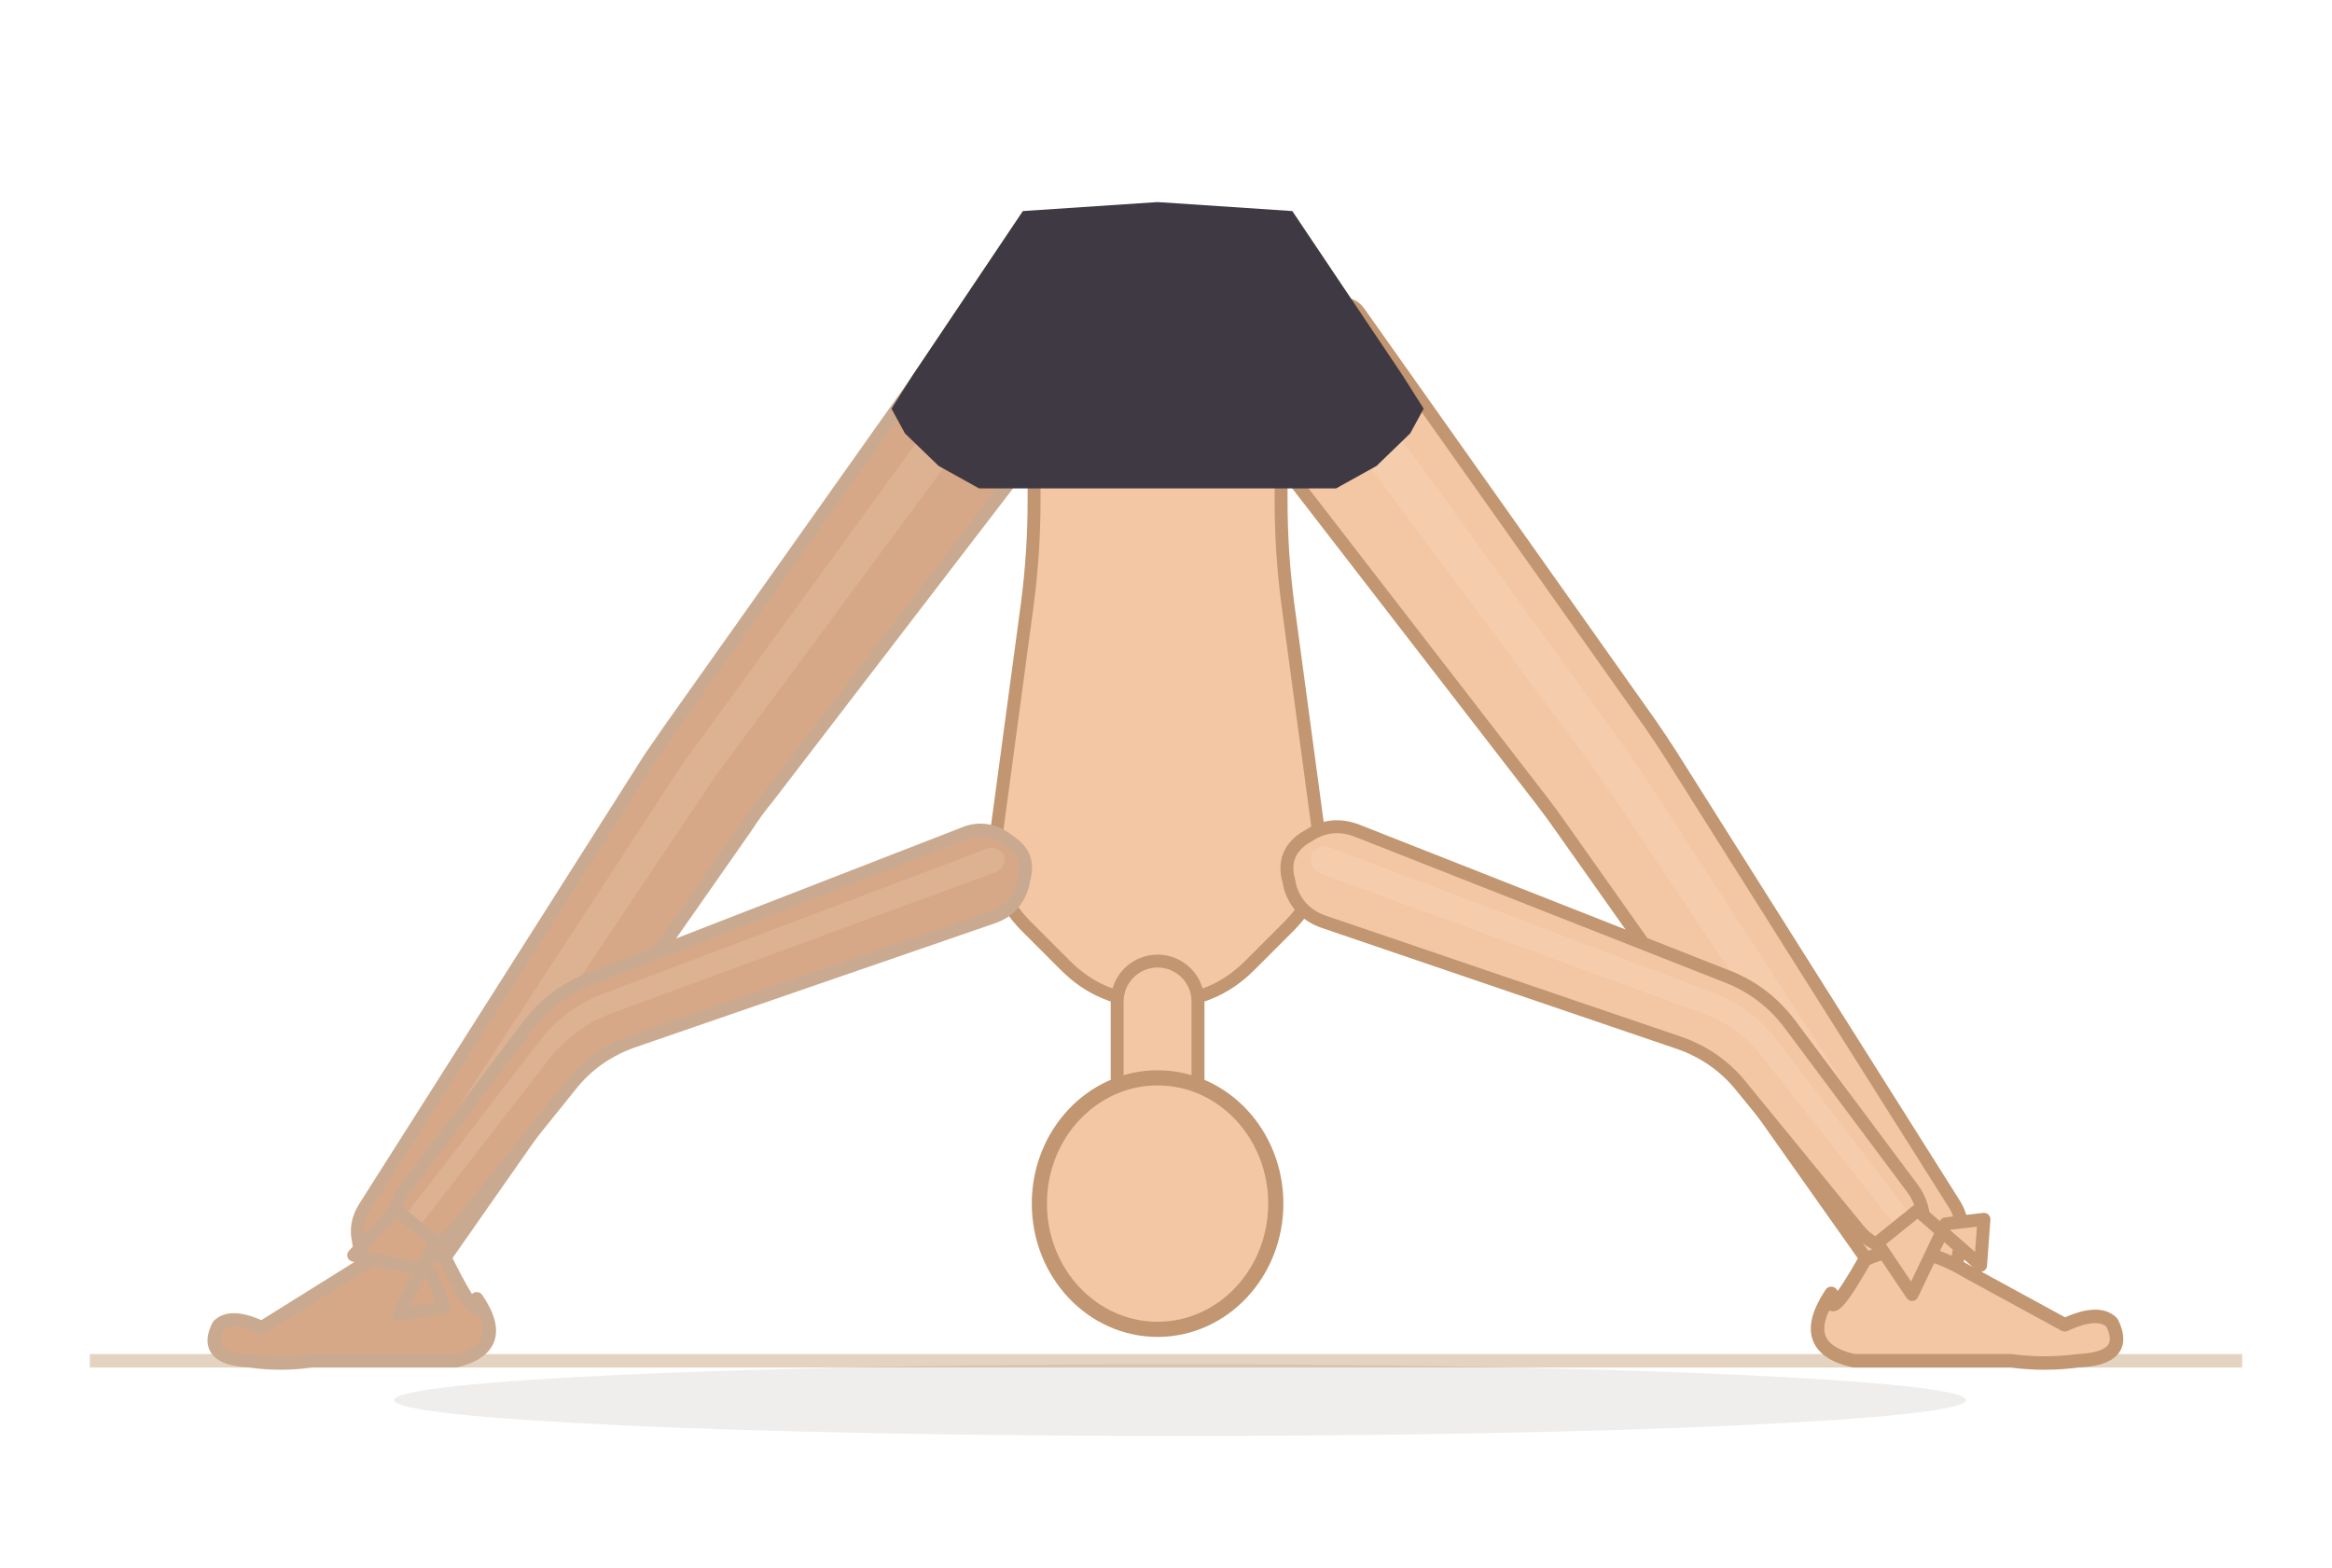
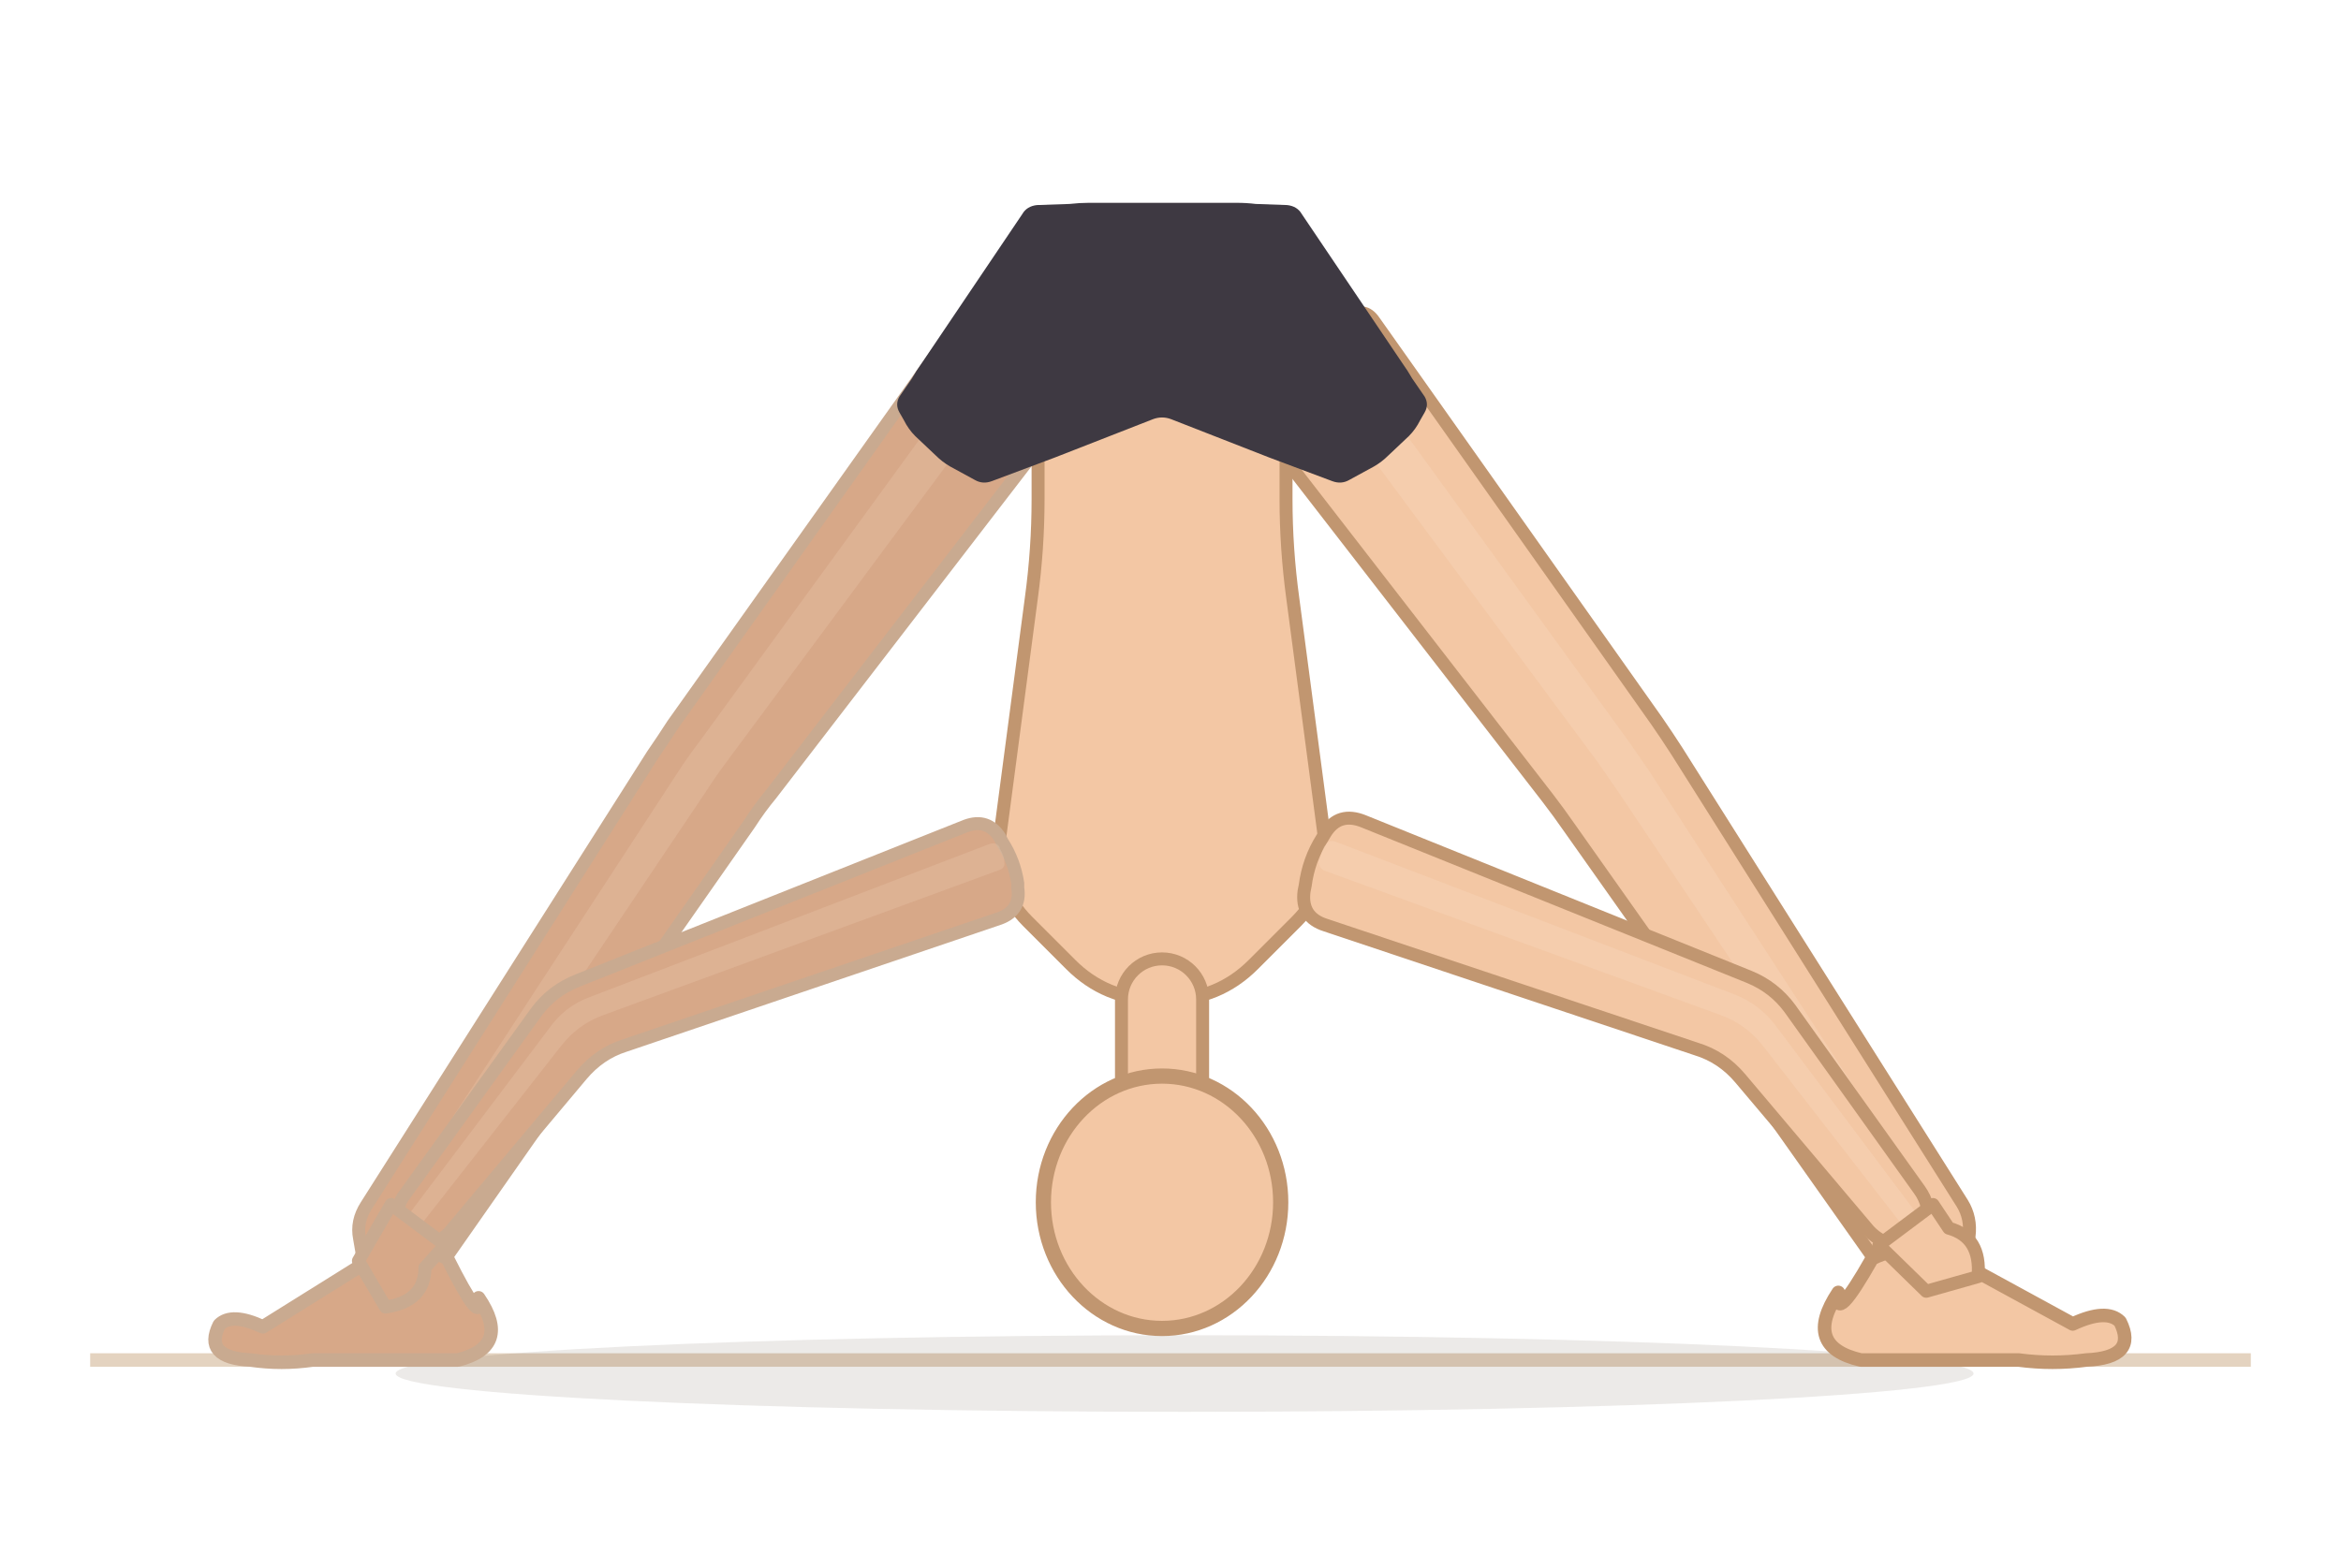
- <svg xmlns="http://www.w3.org/2000/svg" viewBox="-3.1 46.8 207.7 139.6">
+ <svg xmlns="http://www.w3.org/2000/svg" viewBox="-3.1 47.3 207.7 139.1">
  <line x1="4.9" y1="168" x2="196.6" y2="168" stroke="#e4d3c0" stroke-width="1.2" />
-   <ellipse cx="102" cy="171.5" rx="70" ry="3.2" fill="rgba(62,42,28,0.08)" />
-   <path d="M 83.1,74.3 L 56.6,111.7 Q 55.7,113 54.8,114.3 L 29.4,154.3 Q 28.5,155.7 28.8,157.2 L 29.3,160.1 Q 29.6,161.7 31.1,161.3 L 33.9,160.7 Q 35.5,160.3 36.4,159 L 63.4,120.4 Q 64.3,119 65.3,117.8 L 93,81.7 Q 94,80.4 92.7,79.5 L 85.3,74 Q 84,73 83.1,74.3 Z" fill="#d7a888" stroke="#c9aa90" stroke-width="1.15" stroke-linejoin="round" />
-   <path d="M 89.3,71.4 L 58.9,113.2 Q 57.9,114.5 57,115.9 L 30.7,156.2 Q 30.3,156.9 30.5,157.6 L 30.5,157.8 Q 30.6,158.6 31.4,158.4 L 31.5,158.4 Q 32.3,158.2 32.7,157.5 L 59.5,117.6 Q 60.4,116.2 61.3,115 L 92.1,73.4 Q 93,72.2 91.8,71.3 L 91.5,71 Q 90.2,70.1 89.3,71.4 Z" fill="#f3d4bc" opacity="0.22" />
+   <ellipse cx="102" cy="169.2" rx="70" ry="3.4" fill="rgba(62,42,28,0.1)" />
+   <path d="M 82.4,75.3 L 56.6,111.6 Q 55.7,113 54.8,114.3 L 29.4,154.3 Q 28.5,155.7 28.8,157.2 L 29.3,160.1 Q 29.6,161.7 31.1,161.3 L 33.9,160.7 Q 35.5,160.3 36.4,159 L 63.4,120.4 Q 64.3,119 65.3,117.8 L 92.3,82.7 Q 93.3,81.4 92,80.5 L 84.6,75 Q 83.3,74 82.4,75.3 Z" fill="#d7a888" stroke="#c9aa90" stroke-width="1.15" stroke-linejoin="round" />
+   <path d="M 89.1,71.7 L 58.9,113.2 Q 57.9,114.5 57,115.9 L 30.7,156.2 Q 30.3,156.9 30.5,157.6 L 30.5,157.8 Q 30.6,158.6 31.4,158.4 L 31.5,158.4 Q 32.3,158.2 32.7,157.5 L 59.5,117.6 Q 60.4,116.2 61.3,115 L 91.9,73.7 Q 92.8,72.5 91.6,71.5 L 91.3,71.3 Q 90,70.4 89.1,71.7 Z" fill="#f3d4bc" opacity="0.22" />
  <path d="M 39.36,162.48 Q 42.304,166.8 37.52,168 L 24.64,168 Q 21.88,168.4 19.12,168 Q 14.888,167.8 16.36,164.872 Q 17.464,163.768 20.224,165.056 L 28.32,160 Q 32.92,157 36.6,159 Q 39.728,165.24 39.36,162.48 Z" fill="#d7a888" stroke="#c9aa90" stroke-width="1.2" stroke-linejoin="round" />
-   <path d="M 107,82.9 L 134.2,118.1 Q 135.2,119.4 136.1,120.7 L 163.3,159.2 Q 164.2,160.6 165.7,160.9 L 169.1,161.7 Q 170.7,162 171,160.4 L 171.6,157 Q 171.8,155.4 171,154.1 L 145.7,114 Q 144.8,112.6 143.9,111.3 L 118,74.7 Q 117.1,73.4 115.8,74.3 L 107.3,80.6 Q 106,81.6 107,82.9 Z" fill="#f3c7a4" stroke="#c19670" stroke-width="1.15" stroke-linejoin="round" />
-   <path d="M 108,73.7 L 138.7,115 Q 139.6,116.3 140.5,117.6 L 167.2,157.5 Q 167.7,158.2 168.5,158.4 L 168.7,158.4 Q 169.5,158.6 169.7,157.8 L 169.7,157.6 Q 169.8,156.8 169.4,156.1 L 143.2,115.7 Q 142.3,114.4 141.4,113.1 L 111.2,71.4 Q 110.2,70.1 108.9,71.1 L 108.4,71.5 Q 107.1,72.4 108,73.7 Z" fill="#fbe3cf" opacity="0.22" />
+   <path d="M 107.8,84 L 134.2,118.1 Q 135.2,119.4 136.1,120.7 L 163.3,159.2 Q 164.2,160.6 165.7,160.9 L 169.1,161.7 Q 170.7,162 171,160.4 L 171.6,157 Q 171.8,155.4 171,154.1 L 145.7,114 Q 144.8,112.6 143.9,111.3 L 118.8,75.8 Q 117.9,74.5 116.6,75.5 L 108.1,81.8 Q 106.8,82.7 107.8,84 Z" fill="#f3c7a4" stroke="#c19670" stroke-width="1.15" stroke-linejoin="round" />
+   <path d="M 108.3,74 L 138.7,115 Q 139.6,116.3 140.5,117.6 L 167.2,157.5 Q 167.7,158.2 168.5,158.4 L 168.7,158.4 Q 169.5,158.6 169.7,157.8 L 169.7,157.6 Q 169.8,156.8 169.4,156.1 L 143.2,115.7 Q 142.3,114.4 141.4,113.1 L 111.4,71.7 Q 110.4,70.5 109.1,71.4 L 108.6,71.8 Q 107.3,72.7 108.3,74 Z" fill="#fbe3cf" opacity="0.22" />
  <path d="M 160,162 Q 156.8,166.8 162,168 L 176,168 Q 179,168.4 182,168 Q 186.6,167.8 185,164.6 Q 183.8,163.4 180.8,164.8 L 172,160 Q 167,157 163,159 Q 159.6,165 160,162 Z" fill="#f3c7a4" stroke="#c19670" stroke-width="1.2" stroke-linejoin="round" />
-   <path d="M 93.6,70 L 106.4,70 Q 111,70 111,74.6 L 111,91.4 Q 111,96 111.6,100.6 L 114.4,121.4 Q 115,126 111.7,129.3 L 108.2,132.8 Q 105,136 100.5,136 L 99.5,136 Q 95,136 91.8,132.8 L 88.3,129.3 Q 85,126 85.6,121.4 L 88.4,100.6 Q 89,96 89,91.4 L 89,74.6 Q 89,70 93.6,70 Z" fill="#f3c7a4" stroke="#c19670" stroke-width="1.15" stroke-linejoin="round" />
+   <path d="M 93.4,70 L 106.6,70 Q 111,70 111,74.4 L 111,91.6 Q 111,96 111.6,100.4 L 114.4,121.6 Q 115,126 111.9,129.1 L 108.1,132.9 Q 105,136 100.6,136 L 99.4,136 Q 95,136 91.9,132.9 L 88.1,129.1 Q 85,126 85.6,121.6 L 88.4,100.4 Q 89,96 89,91.6 L 89,74.4 Q 89,70 93.4,70 Z" fill="#f3c7a4" stroke="#c19670" stroke-width="1.15" stroke-linejoin="round" />
  <g data-shorts="inline">
-     <path d="M 76.3,83.2 L 78.2,80.2 L 88,65.6 L 100,64.8 L 112,65.6 L 121.8,80.2 L 123.7,83.2 L 122.5,85.4 L 119.5,88.3 L 115.9,90.3 L 84.1,90.3 L 80.5,88.3 L 77.5,85.4 Z" fill="#3e3942" fill-rule="nonzero" />
+     <path d="M 76.7,82.5 L 77.8,80.9 Q 78.2,80.2 78.7,79.5 L 87.6,66.3 Q 88,65.6 88.9,65.5 L 91.8,65.4 Q 92.7,65.3 93.5,65.3 L 103.8,65.3 Q 104.7,65.3 105.5,65.3 L 106.6,65.3 Q 107.5,65.3 108.3,65.4 L 111.1,65.5 Q 112,65.6 112.4,66.3 L 121.3,79.5 Q 121.8,80.2 122.2,80.9 L 123.3,82.5 Q 123.7,83.2 123.3,83.9 L 122.9,84.6 Q 122.5,85.4 121.9,86 L 120.1,87.7 Q 119.5,88.3 118.8,88.7 L 116.6,89.9 Q 115.9,90.3 115.1,90 L 111.1,88.5 Q 110.3,88.2 109.5,87.9 L 100.8,84.5 Q 100,84.2 99.2,84.5 L 90.5,87.9 Q 89.7,88.2 88.9,88.5 L 84.9,90 Q 84.1,90.3 83.4,89.9 L 81.2,88.7 Q 80.5,88.3 79.9,87.7 L 78.1,86 Q 77.5,85.4 77.1,84.6 L 76.7,83.9 Q 76.3,83.2 76.7,82.5 Z" fill="#3e3942" fill-rule="nonzero" />
  </g>
-   <path d="M 82.6,121.1 L 49.4,134 Q 46.1,135.3 43.9,138.2 L 32.9,152.8 Q 31.8,154.3 32,156.1 L 32,156.5 Q 32.2,158.3 34,158 L 34.4,158 Q 36.2,157.7 37.4,156.3 L 47.7,143.5 Q 49.9,140.7 53.4,139.5 L 85.3,128.5 Q 87.4,127.8 88,125.6 L 88.1,125.1 Q 88.7,123 86.9,121.8 L 86.5,121.5 Q 84.6,120.2 82.6,121.1 Z" fill="#d7a888" stroke="#c9aa90" stroke-width="1.15" stroke-linejoin="round" />
-   <path d="M 84.8,122.4 L 50.4,135.4 Q 47.1,136.7 44.9,139.6 L 33.2,154.8 Q 32.9,155.2 33,155.7 L 33,155.8 Q 33.1,156.3 33.6,156.2 L 33.7,156.2 Q 34.2,156.1 34.5,155.7 L 45.9,141 Q 48.2,138.2 51.5,137 L 85.5,124.5 Q 86.1,124.3 86.3,123.7 L 86.3,123.6 Q 86.5,123 86,122.6 L 85.8,122.5 Q 85.3,122.2 84.8,122.4 Z" fill="#f3d4bc" opacity="0.22" />
-   <path d="M 35.7,157.4 L 32.4,163.9 L 36.5,163.2 L 35.2,160 L 28.4,158.6 L 32.1,154.5 Z" fill="#d7a888" stroke="#c9aa90" stroke-width="1.15" stroke-linejoin="round" />
-   <path d="M 114.8,128.9 L 146.5,139.7 Q 149.9,140.9 152.1,143.7 L 162.4,156.3 Q 163.6,157.8 165.6,158.1 L 166,158.2 Q 167.9,158.5 168.1,156.5 L 168.2,156.1 Q 168.4,154.2 167.2,152.6 L 156.3,138 Q 154.1,135.1 150.8,133.8 L 117.8,120.8 Q 115.5,119.9 113.5,121.2 L 113,121.5 Q 111,122.9 111.7,125.3 L 111.8,125.8 Q 112.5,128.1 114.8,128.9 Z" fill="#f3c7a4" stroke="#c19670" stroke-width="1.15" stroke-linejoin="round" />
-   <path d="M 114.5,124.6 L 148.4,137 Q 151.8,138.2 154,141.1 L 165.5,155.7 Q 165.8,156.1 166.4,156.2 L 166.5,156.2 Q 167,156.3 167.1,155.8 L 167.1,155.7 Q 167.1,155.1 166.8,154.7 L 155.2,139.5 Q 153,136.6 149.7,135.3 L 115.4,122.3 Q 114.7,122 114.2,122.4 L 114,122.5 Q 113.5,122.9 113.7,123.5 L 113.7,123.7 Q 113.9,124.3 114.5,124.6 Z" fill="#fbe3cf" opacity="0.22" />
-   <path d="M 167.7,154.6 L 173.3,159.5 L 173.6,155.4 L 170.2,155.8 L 167.2,162.1 L 164.1,157.5 Z" fill="#f3c7a4" stroke="#c19670" stroke-width="1.15" stroke-linejoin="round" />
+   <path d="M 82.6,120.6 L 48.2,134.3 Q 45.9,135.2 44.5,137.1 L 32.9,153.2 Q 31.9,154.4 32.3,155.9 L 32.3,156.2 Q 32.6,157.7 34.2,157.7 L 34.5,157.7 Q 36.1,157.6 37,156.4 L 48.5,142.7 Q 50.1,140.8 52.3,140.1 L 85.6,128.8 Q 87.5,128.1 87.2,126.1 L 87.2,125.7 Q 86.9,123.7 85.8,122 L 85.6,121.6 Q 84.5,119.9 82.6,120.6 Z" fill="#d7a888" stroke="#c9aa90" stroke-width="1.15" stroke-linejoin="round" />
+   <path d="M 84.7,122.2 L 49.2,135.8 Q 47,136.6 45.6,138.6 L 33.3,154.9 Q 33,155.2 33.1,155.7 L 33.1,155.8 Q 33.2,156.2 33.6,156.2 L 33.7,156.1 Q 34.2,156.1 34.4,155.8 L 46.7,140.1 Q 48.2,138.2 50.4,137.4 L 85.6,124.5 Q 86.1,124.3 86,123.8 L 86,123.6 Q 85.9,123.1 85.6,122.6 L 85.6,122.5 Q 85.3,122 84.7,122.2 Z" fill="#f3d4bc" opacity="0.22" />
+   <path d="M 31.6,154.2 L 28.7,159.2 L 31.1,163.3 Q 34.6,162.8 34.6,159.8 L 36.4,157.8 Z" fill="#d7a888" stroke="#c9aa90" stroke-width="1.15" stroke-linejoin="round" />
+   <path d="M 114.5,129.4 L 147.4,140.4 Q 149.7,141.1 151.3,143 L 162.7,156.5 Q 163.8,157.7 165.4,157.8 L 165.8,157.8 Q 167.5,157.9 167.8,156.3 L 167.9,155.9 Q 168.2,154.3 167.2,152.9 L 155.7,136.8 Q 154.3,134.9 152.1,134 L 117.9,120.2 Q 115.7,119.3 114.5,121.2 L 114.2,121.7 Q 113,123.6 112.7,125.9 L 112.6,126.4 Q 112.3,128.7 114.5,129.4 Z" fill="#f3c7a4" stroke="#c19670" stroke-width="1.15" stroke-linejoin="round" />
+   <path d="M 114.5,124.6 L 149.6,137.4 Q 151.8,138.2 153.3,140.1 L 165.5,155.8 Q 165.8,156.1 166.3,156.2 L 166.4,156.2 Q 166.8,156.2 166.9,155.7 L 167,155.6 Q 167.1,155.2 166.8,154.8 L 154.5,138.4 Q 153.1,136.5 150.9,135.6 L 115.4,122 Q 114.8,121.8 114.5,122.3 L 114.4,122.4 Q 114.1,123 114,123.6 L 113.9,123.7 Q 113.9,124.4 114.5,124.6 Z" fill="#fbe3cf" opacity="0.22" />
+   <path d="M 163.6,157.8 L 167.8,161.9 L 172.4,160.6 Q 172.7,157.1 169.8,156.3 L 168.4,154.2 Z" fill="#f3c7a4" stroke="#c19670" stroke-width="1.15" stroke-linejoin="round" />
  <line x1="100" y1="154" x2="100" y2="132" stroke="#2481cc" stroke-width="1.15" stroke-dasharray="2.6 2.1" stroke-linecap="round" opacity="0.85" />
  <path d="M 96.4,136 L 96.4,145.9 A 3.6 3.6 0 0 0 103.6,145.9 L 103.6,136 A 3.6 3.6 0 0 0 96.4,136 Z" fill="#f3c7a4" stroke="#c19670" stroke-width="1.15" />
  <ellipse cx="100" cy="154" rx="10.528" ry="11.2" fill="#f3c7a4" stroke="#c19670" stroke-width="1.35" />
</svg>
